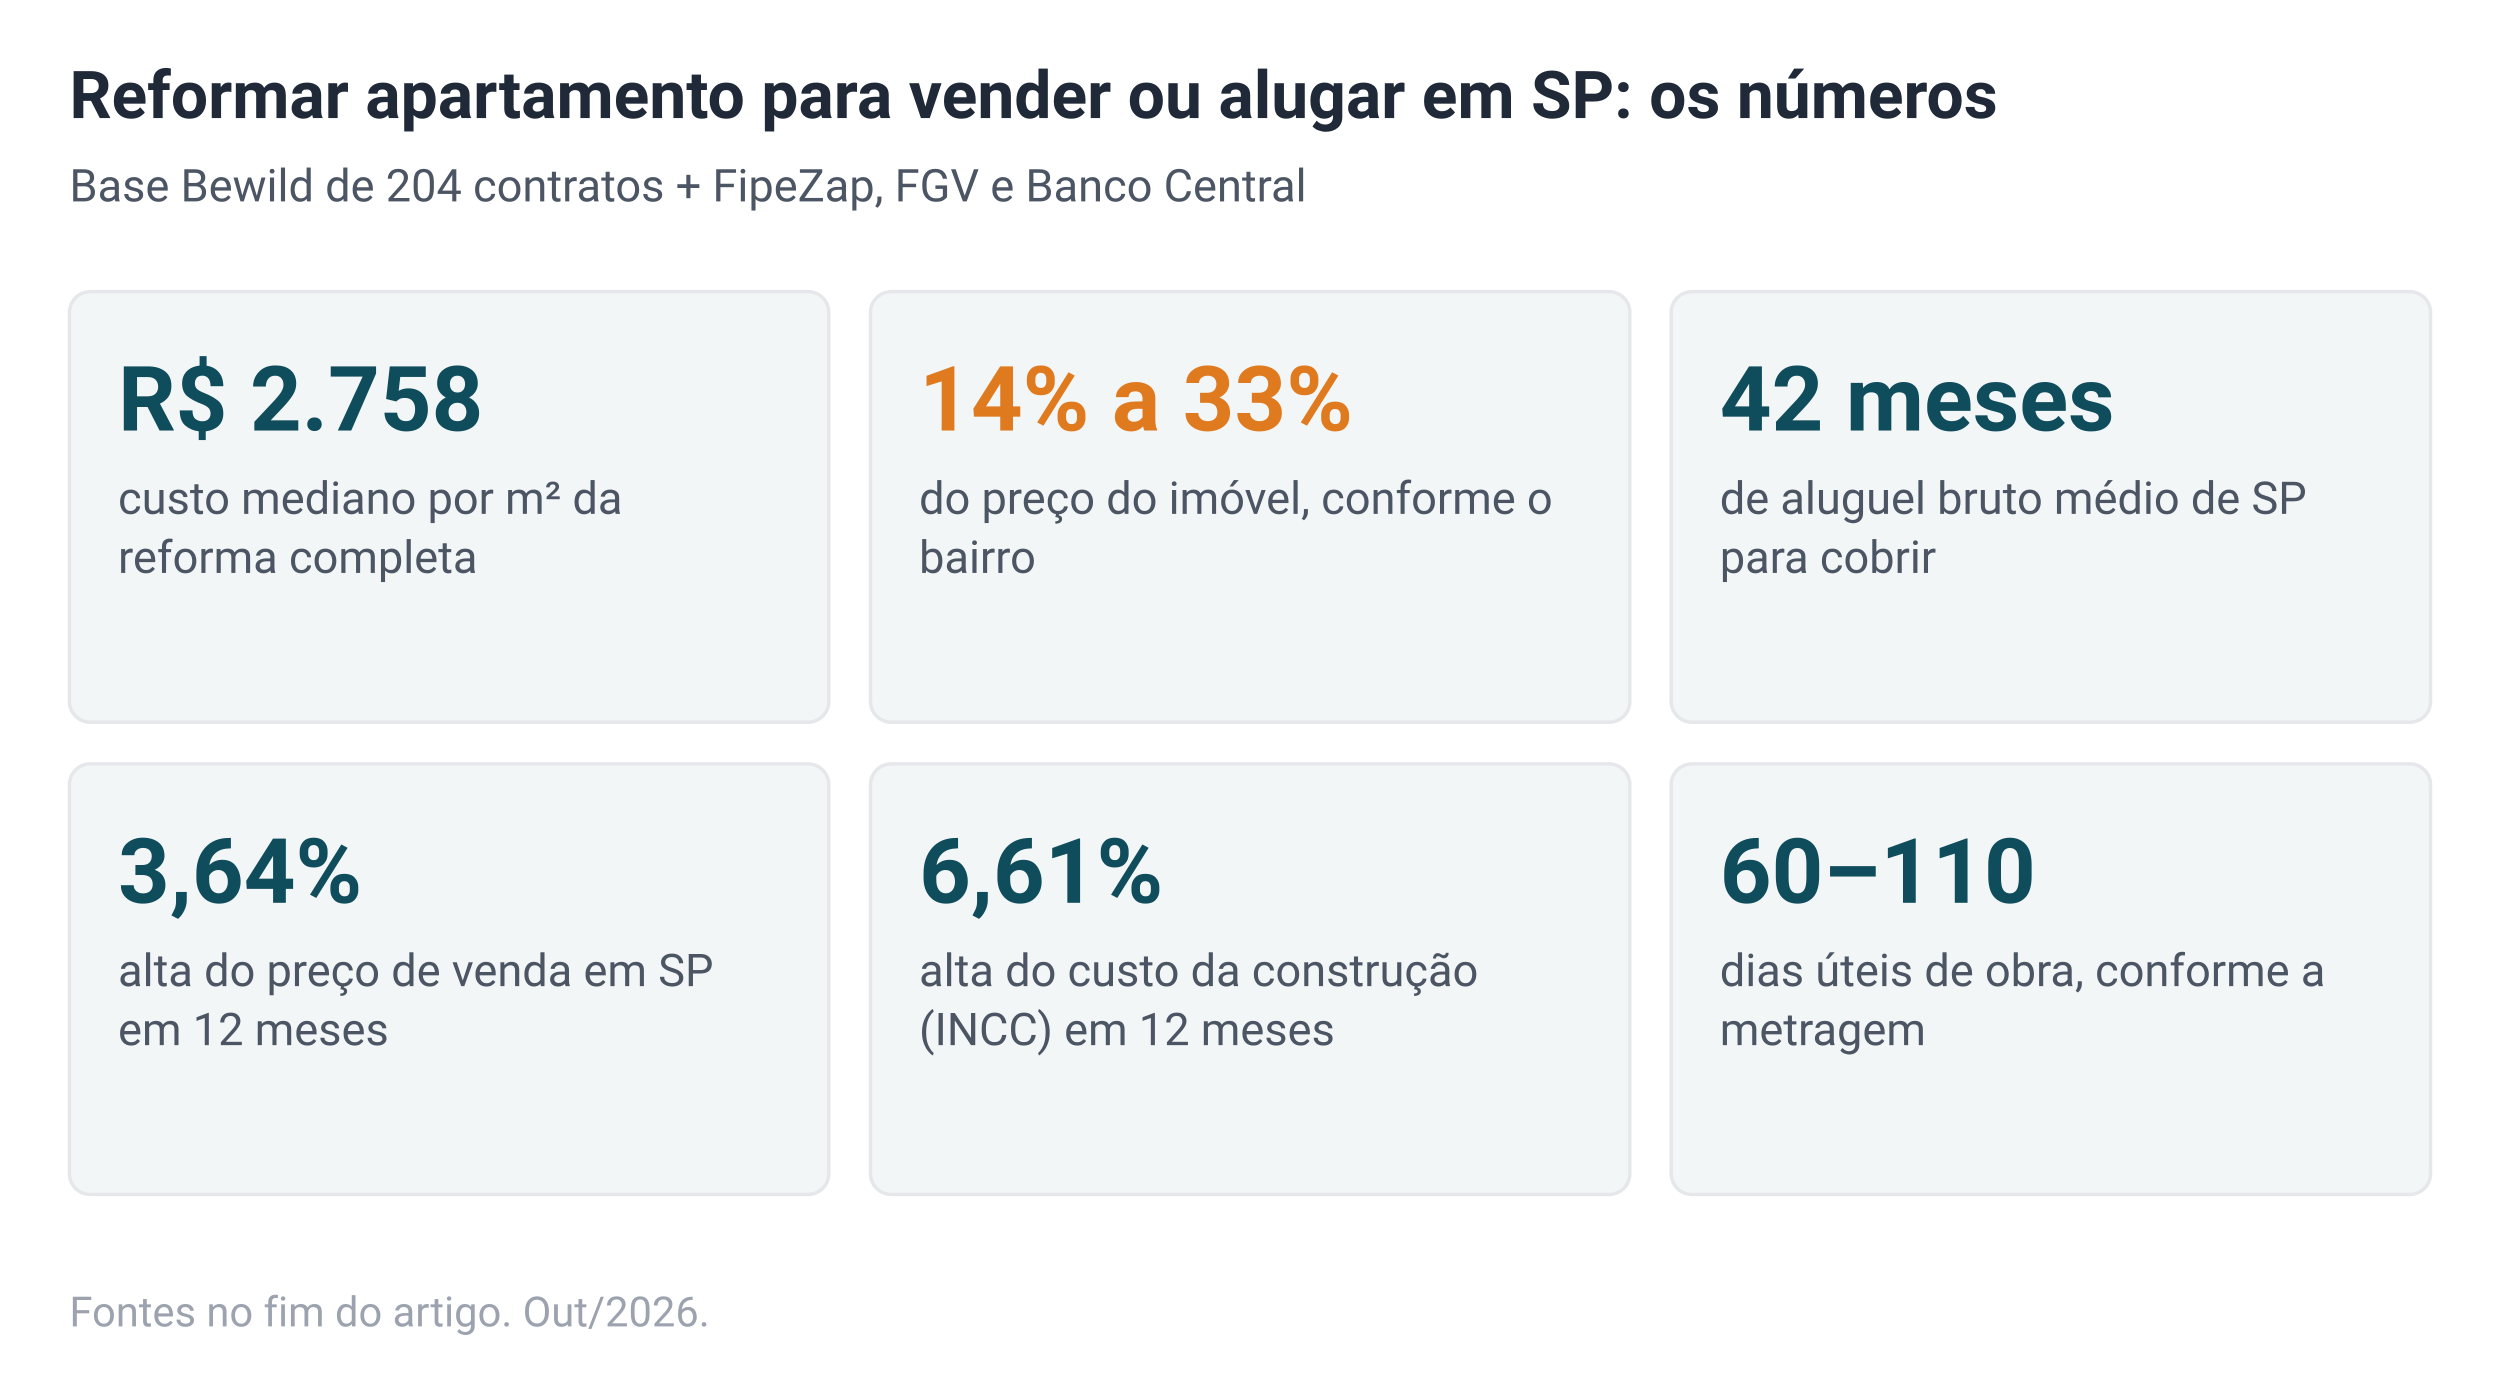
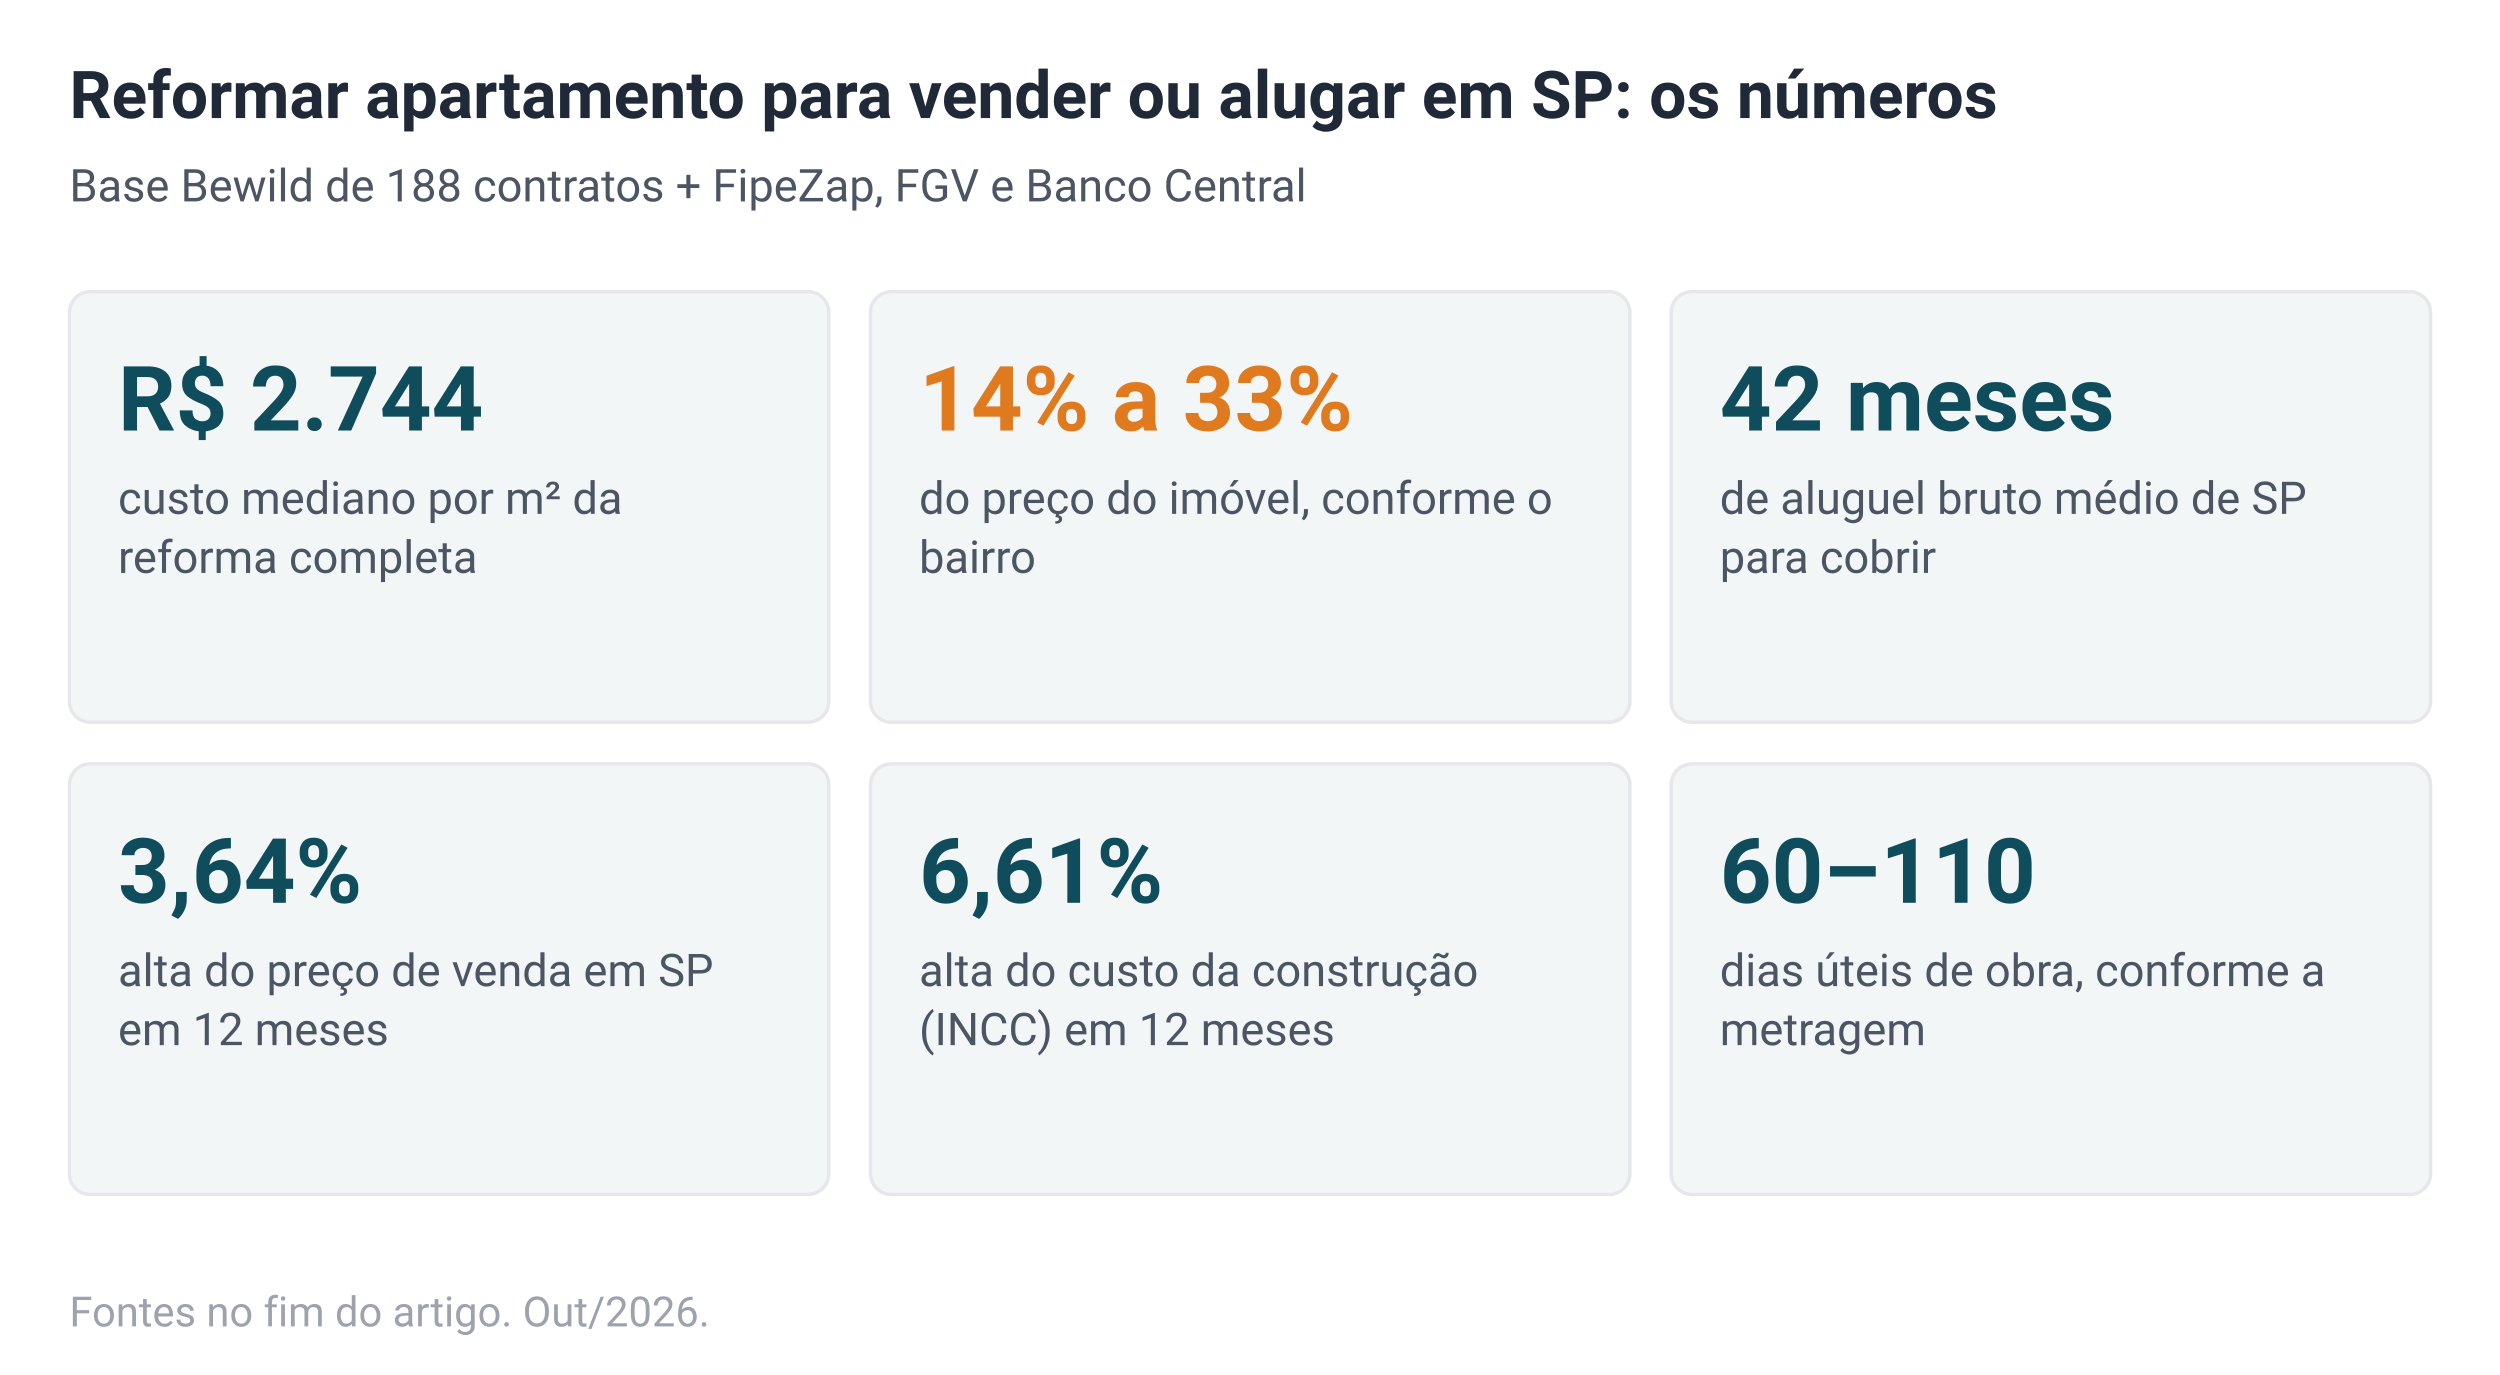
<svg xmlns="http://www.w3.org/2000/svg" width="720" height="396" viewBox="0 0 720 396" role="img" font-family="system-ui,-apple-system,Segoe UI,Roboto,Arial,sans-serif">
  <rect width="720" height="396" fill="#FFFFFF" />
  <text x="20" y="34" font-size="19" font-weight="700" fill="#1F2937">Reformar apartamento para vender ou alugar em SP: os números</text>
-   <text x="20" y="58" font-size="13" fill="#4B5563">Base Bewild de 204 contratos + FipeZap, FGV e Banco Central</text>
+   <text x="20" y="58" font-size="13" fill="#4B5563">Base Bewild de 188 contratos + FipeZap, FGV e Banco Central</text>
  <rect x="20.0" y="84" width="218.7" height="124" rx="6" fill="#F3F6F7" stroke="#E5E7EB" />
-   <text x="34.0" y="124" font-size="26" font-weight="700" fill="#0F4C5C">R$ 2.758</text>
+   <text x="34.0" y="124" font-size="26" font-weight="700" fill="#0F4C5C">R$ 2.744</text>
  <text x="34.0" y="148" font-size="13" fill="#4B5563">custo mediano por m² da</text>
  <text x="34.0" y="165" font-size="13" fill="#4B5563">reforma completa</text>
  <rect x="250.7" y="84" width="218.7" height="124" rx="6" fill="#F3F6F7" stroke="#E5E7EB" />
  <text x="264.7" y="124" font-size="26" font-weight="700" fill="#E07A1F">14% a 33%</text>
  <text x="264.7" y="148" font-size="13" fill="#4B5563">do preço do imóvel, conforme o</text>
  <text x="264.7" y="165" font-size="13" fill="#4B5563">bairro</text>
  <rect x="481.3" y="84" width="218.7" height="124" rx="6" fill="#F3F6F7" stroke="#E5E7EB" />
  <text x="495.3" y="124" font-size="26" font-weight="700" fill="#0F4C5C">42 meses</text>
  <text x="495.3" y="148" font-size="13" fill="#4B5563">de aluguel bruto médio de SP</text>
  <text x="495.3" y="165" font-size="13" fill="#4B5563">para cobrir</text>
  <rect x="20.0" y="220" width="218.7" height="124" rx="6" fill="#F3F6F7" stroke="#E5E7EB" />
  <text x="34.0" y="260" font-size="26" font-weight="700" fill="#0F4C5C">3,64%</text>
  <text x="34.0" y="284" font-size="13" fill="#4B5563">alta do preço de venda em SP</text>
  <text x="34.0" y="301" font-size="13" fill="#4B5563">em 12 meses</text>
  <rect x="250.7" y="220" width="218.7" height="124" rx="6" fill="#F3F6F7" stroke="#E5E7EB" />
  <text x="264.7" y="260" font-size="26" font-weight="700" fill="#0F4C5C">6,61%</text>
  <text x="264.7" y="284" font-size="13" fill="#4B5563">alta do custo da construção</text>
  <text x="264.7" y="301" font-size="13" fill="#4B5563">(INCC) em 12 meses</text>
  <rect x="481.3" y="220" width="218.7" height="124" rx="6" fill="#F3F6F7" stroke="#E5E7EB" />
  <text x="495.3" y="260" font-size="26" font-weight="700" fill="#0F4C5C">60–110</text>
  <text x="495.3" y="284" font-size="13" fill="#4B5563">dias úteis de obra, conforme a</text>
  <text x="495.3" y="301" font-size="13" fill="#4B5563">metragem</text>
  <text x="20" y="382" font-size="12" fill="#9CA3AF">Fontes no fim do artigo. Out/2026.</text>
</svg>
